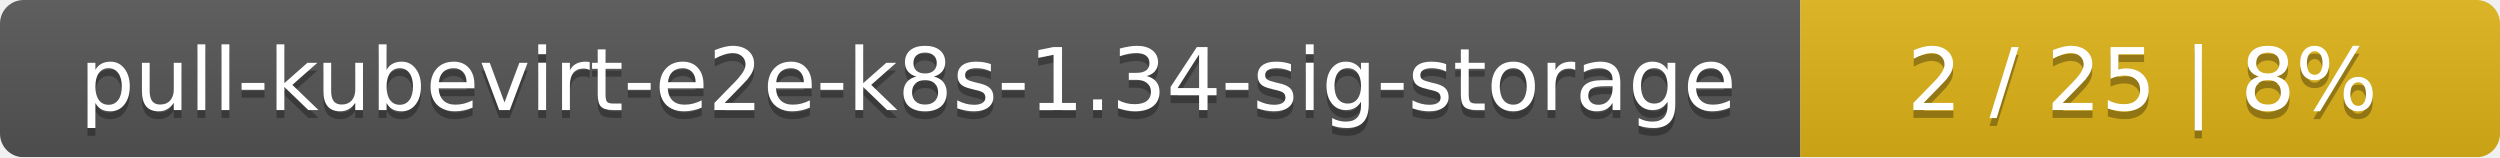
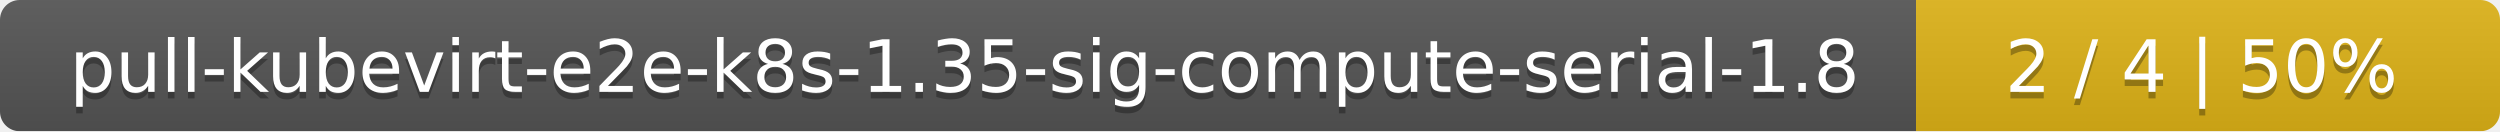
- <svg xmlns="http://www.w3.org/2000/svg" width="318" height="20">
+ <svg xmlns="http://www.w3.org/2000/svg" width="381" height="20">
  <linearGradient id="smooth" x2="0" y2="100%">
    <stop offset="0" stop-color="#bbb" stop-opacity=".1" />
    <stop offset="1" stop-opacity=".1" />
  </linearGradient>
  <mask id="round">
-     <rect width="318" height="20" rx="3" fill="#fff" />
+     <rect width="381" height="20" rx="3" fill="#fff" />
  </mask>
  <g mask="url(#round)">
-     <rect width="229" height="20" fill="#555" />
-     <rect x="229" width="89" height="20" fill="#dfb317" />
-     <rect width="318" height="20" fill="url(#smooth)" />
+     <rect width="292" height="20" fill="#555" />
+     <rect x="292" width="89" height="20" fill="#dfb317" />
+     <rect width="381" height="20" fill="url(#smooth)" />
  </g>
  <g fill="#fff" text-anchor="middle" font-family="DejaVu Sans,Verdana,Geneva,sans-serif" font-size="11">
-     <text x="115.5" y="15" fill="#010101" fill-opacity=".3">pull-kubevirt-e2e-k8s-1.34-sig-storage</text>
-     <text x="115.5" y="14">pull-kubevirt-e2e-k8s-1.34-sig-storage</text>
-     <text x="272.5" y="15" fill="#010101" fill-opacity=".3">2 / 25    |    8%</text>
-     <text x="272.5" y="14">2 / 25    |    8%</text>
+     <text x="147" y="15" fill="#010101" fill-opacity=".3">pull-kubevirt-e2e-k8s-1.35-sig-compute-serial-1.8</text>
+     <text x="147" y="14">pull-kubevirt-e2e-k8s-1.35-sig-compute-serial-1.8</text>
+     <text x="335.5" y="15" fill="#010101" fill-opacity=".3">2 / 4    |    50%</text>
+     <text x="335.5" y="14">2 / 4    |    50%</text>
  </g>
</svg>
